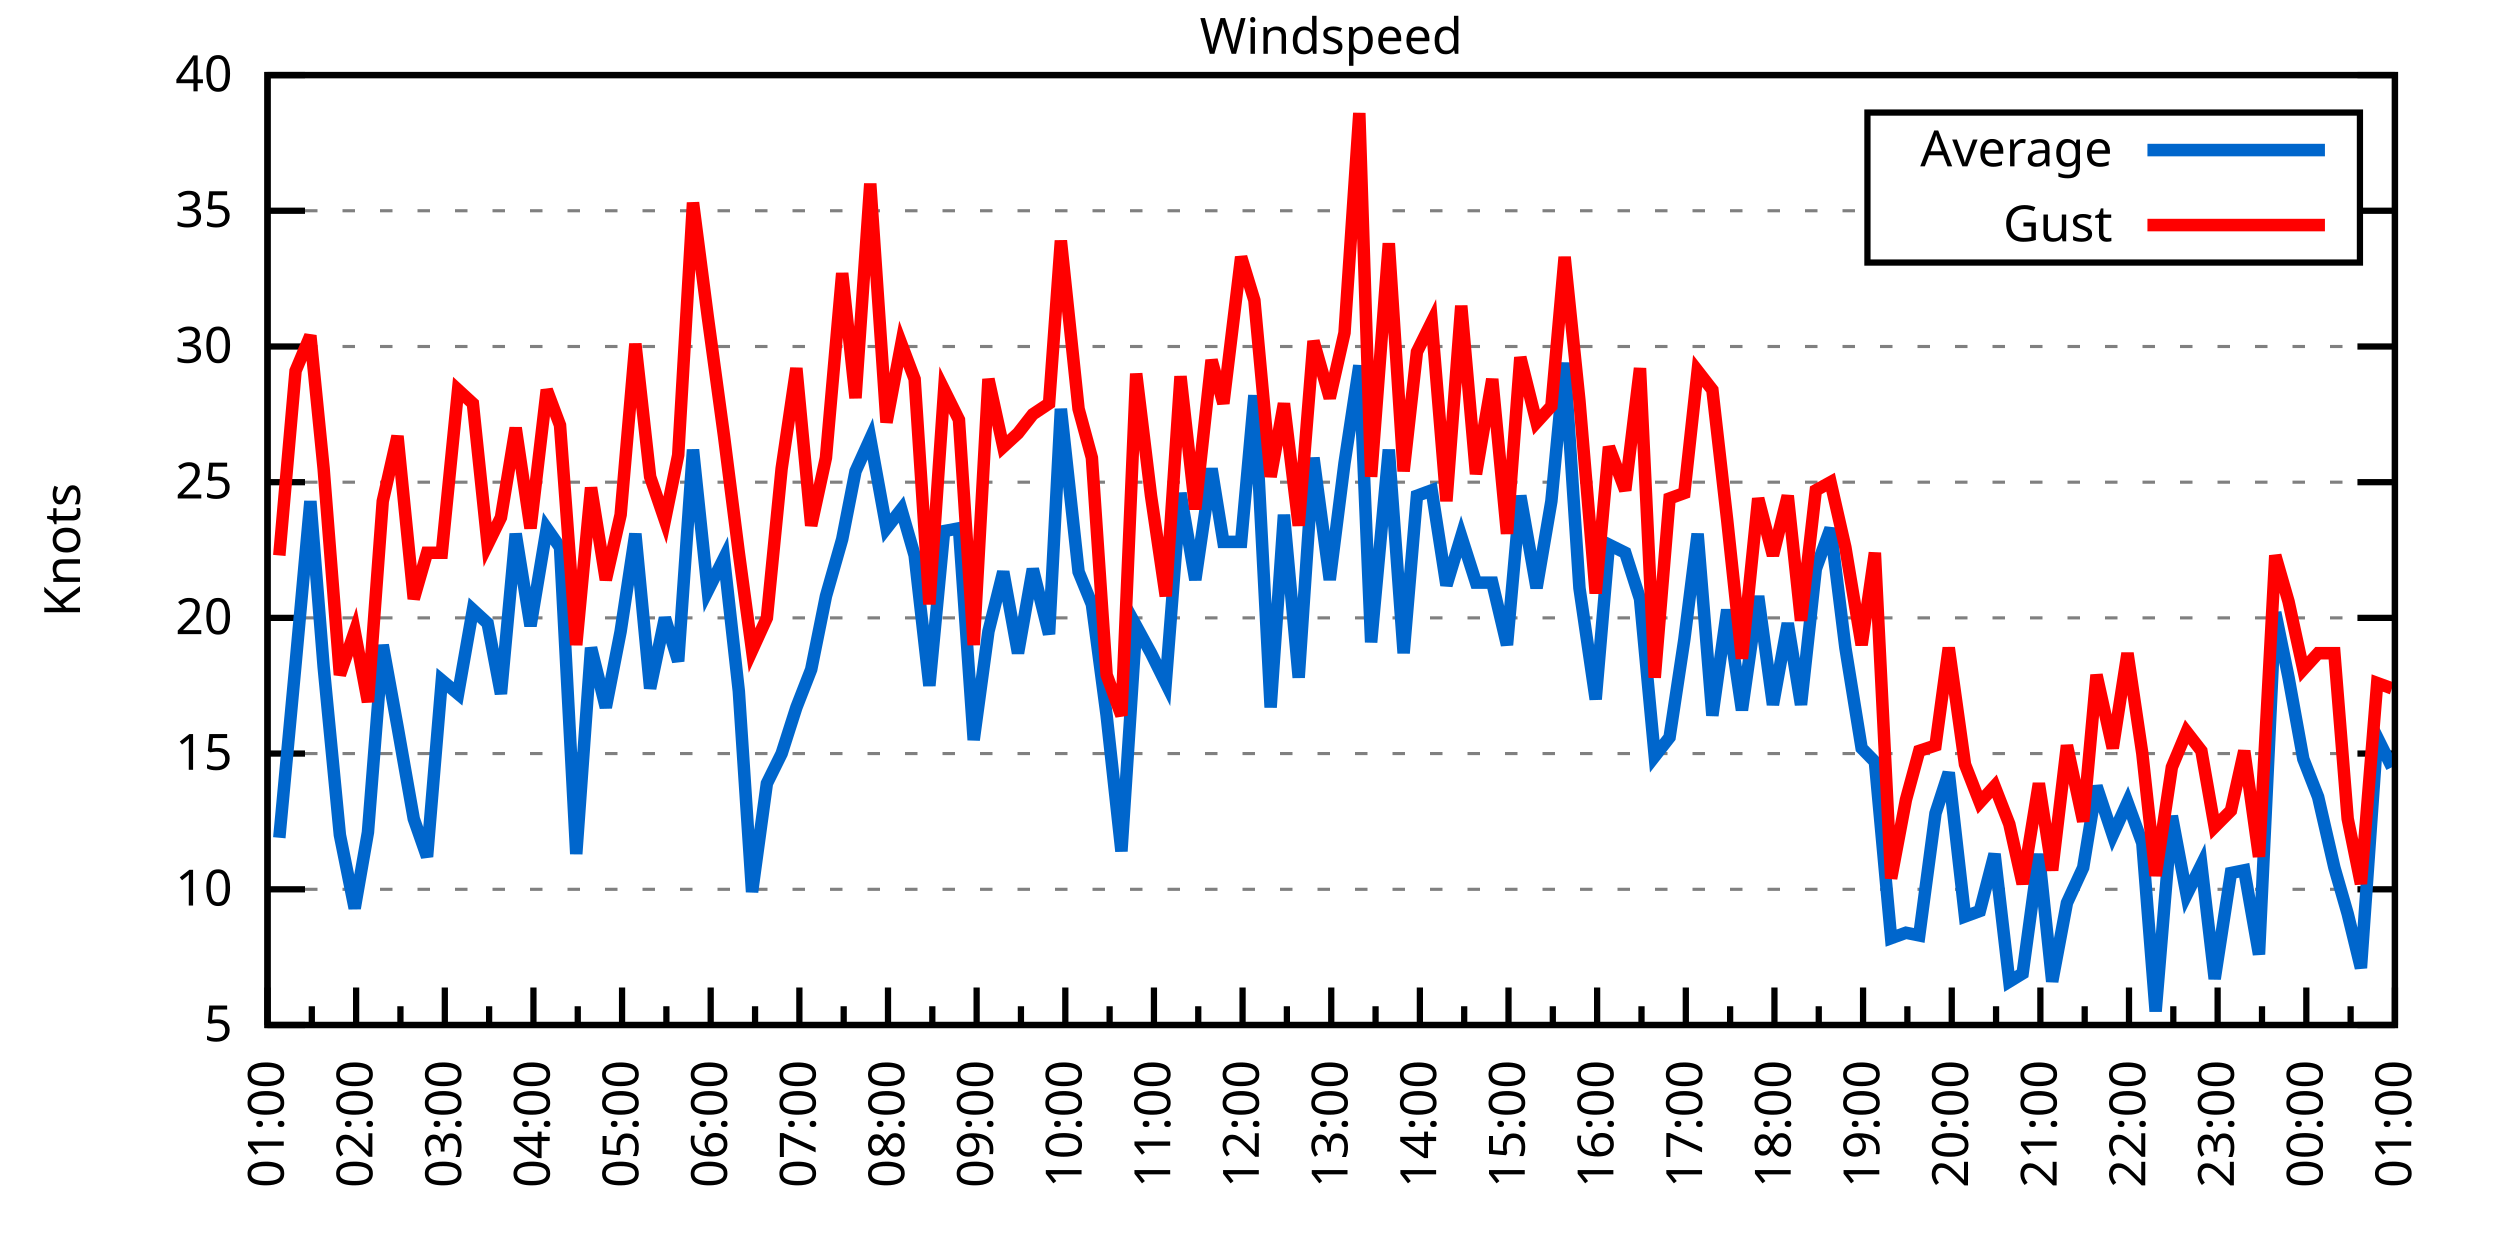
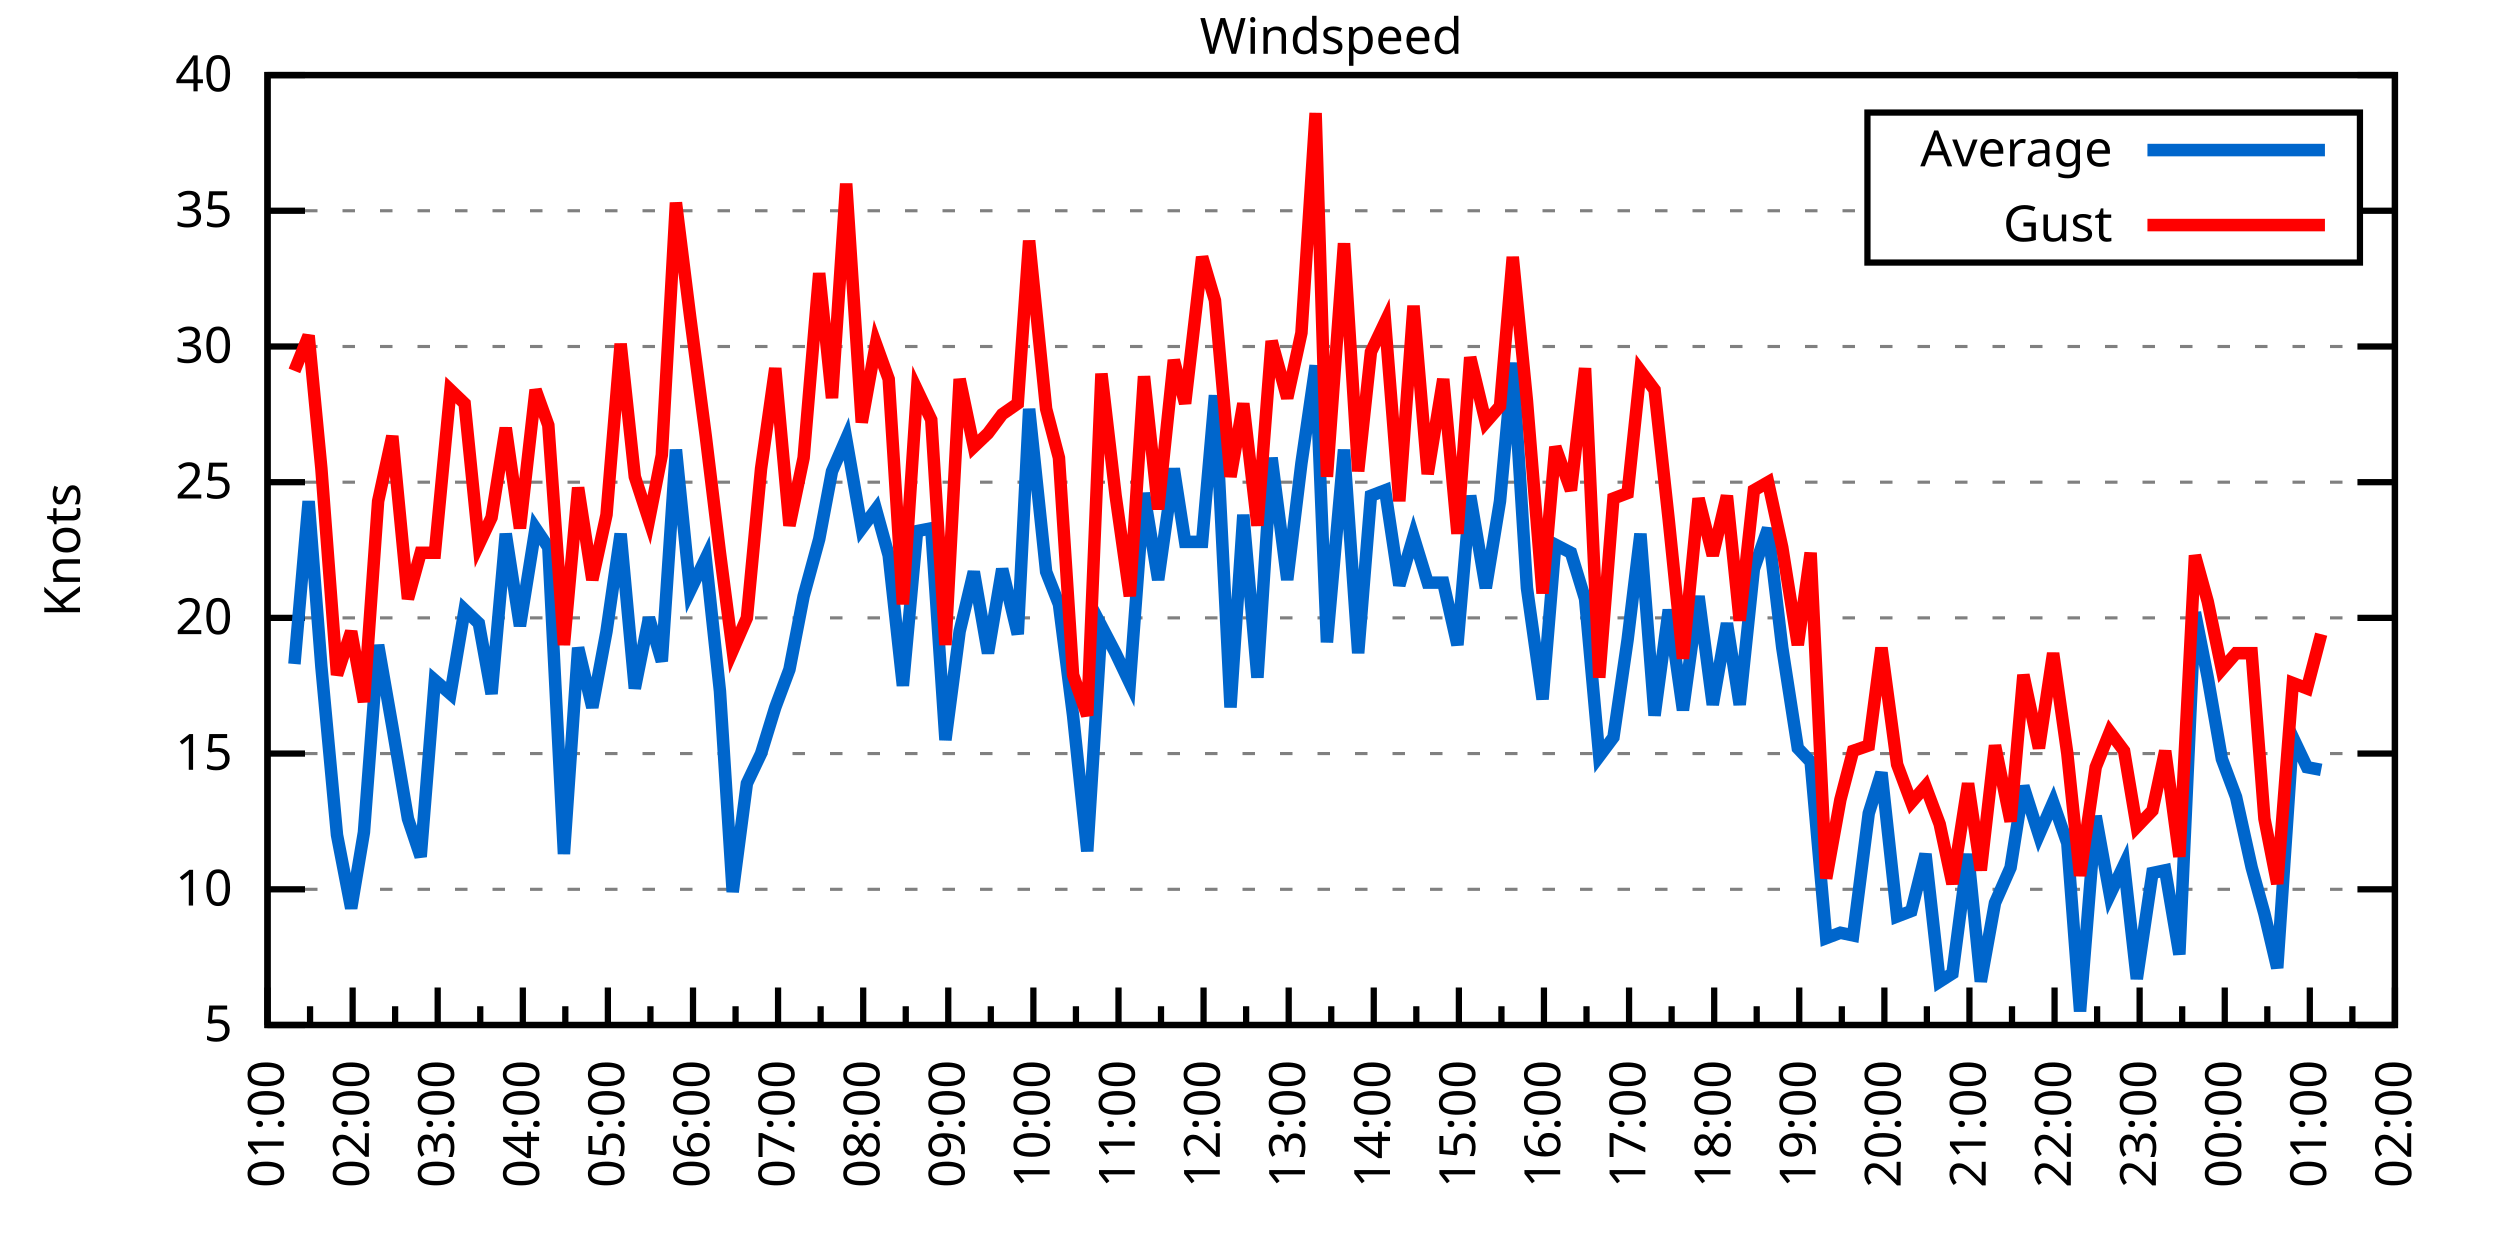
<svg xmlns="http://www.w3.org/2000/svg" xmlns:xlink="http://www.w3.org/1999/xlink" width="400" height="200" viewBox="0 0 400 200">
  <g id="gnuplot_canvas">
    <rect x="0" y="0" width="400" height="200" fill="none" />
    <defs>
      <circle id="gpDot" r="0.5" stroke-width="0.5" stroke="currentColor" />
      <path id="gpPt0" stroke-width="0.333" stroke="currentColor" d="M-1,0 h2 M0,-1 v2" />
      <path id="gpPt1" stroke-width="0.333" stroke="currentColor" d="M-1,-1 L1,1 M1,-1 L-1,1" />
      <path id="gpPt2" stroke-width="0.333" stroke="currentColor" d="M-1,0 L1,0 M0,-1 L0,1 M-1,-1 L1,1 M-1,1 L1,-1" />
      <rect id="gpPt3" stroke-width="0.333" stroke="currentColor" x="-1" y="-1" width="2" height="2" />
      <rect id="gpPt4" stroke-width="0.333" stroke="currentColor" fill="currentColor" x="-1" y="-1" width="2" height="2" />
      <circle id="gpPt5" stroke-width="0.333" stroke="currentColor" cx="0" cy="0" r="1" />
      <use xlink:href="#gpPt5" id="gpPt6" fill="currentColor" stroke="none" />
      <path id="gpPt7" stroke-width="0.333" stroke="currentColor" d="M0,-1.33 L-1.33,0.67 L1.33,0.67 z" />
      <use xlink:href="#gpPt7" id="gpPt8" fill="currentColor" stroke="none" />
      <use xlink:href="#gpPt7" id="gpPt9" stroke="currentColor" transform="rotate(180)" />
      <use xlink:href="#gpPt9" id="gpPt10" fill="currentColor" stroke="none" />
      <use xlink:href="#gpPt3" id="gpPt11" stroke="currentColor" transform="rotate(45)" />
      <use xlink:href="#gpPt11" id="gpPt12" fill="currentColor" stroke="none" />
      <path id="gpPt13" stroke-width="0.333" stroke="currentColor" d="M0,1.330 L1.265,0.411 L0.782,-1.067 L-0.782,-1.076 L-1.265,0.411 z" />
      <use xlink:href="#gpPt13" id="gpPt14" fill="currentColor" stroke="none" />
      <filter id="textbox" filterUnits="objectBoundingBox" x="0" y="0" height="1" width="1">
        <feFlood flood-color="white" flood-opacity="1" result="bgnd" />
        <feComposite in="SourceGraphic" in2="bgnd" operator="atop" />
      </filter>
      <filter id="greybox" filterUnits="objectBoundingBox" x="0" y="0" height="1" width="1">
        <feFlood flood-color="lightgrey" flood-opacity="1" result="grey" />
        <feComposite in="SourceGraphic" in2="grey" operator="atop" />
      </filter>
    </defs>
    <g fill="none" color="white" stroke="currentColor" stroke-width="1.00" stroke-linecap="butt" stroke-linejoin="miter">
</g>
    <g fill="none" color="black" stroke="currentColor" stroke-width="1.00" stroke-linecap="butt" stroke-linejoin="miter">
      <g stroke="none" shape-rendering="crispEdges">
        <polygon fill="rgb(255, 255, 255)" points="42.80,164.00 383.18,164.00 383.18,12.02 42.80,12.02 " />
      </g>
    </g>
    <g fill="none" color="black" stroke="currentColor" stroke-width="1.00" stroke-linecap="butt" stroke-linejoin="miter">
</g>
    <g fill="none" color="black" stroke="black" stroke-width="0.50" stroke-linecap="butt" stroke-linejoin="miter">
</g>
    <g fill="none" color="gray" stroke="currentColor" stroke-width="0.50" stroke-linecap="butt" stroke-linejoin="miter">
      <path stroke="gray" stroke-dasharray="2,4" class="gridline" d="M42.80,164.00 L383.19,164.00  " />
    </g>
    <g fill="none" color="gray" stroke="gray" stroke-width="1.00" stroke-linecap="butt" stroke-linejoin="miter">
</g>
    <g fill="none" color="black" stroke="currentColor" stroke-width="1.00" stroke-linecap="butt" stroke-linejoin="miter">
      <path stroke="black" d="M42.80,164.00 L48.80,164.00 M383.19,164.00 L377.19,164.00  " />
      <g transform="translate(37.20,166.60)" stroke="none" fill="black" font-family="Sans" font-size="8.00" text-anchor="end">
        <text>
          <tspan font-family="Sans"> 5</tspan>
        </text>
      </g>
    </g>
    <g fill="none" color="black" stroke="currentColor" stroke-width="1.00" stroke-linecap="butt" stroke-linejoin="miter">
</g>
    <g fill="none" color="black" stroke="black" stroke-width="0.50" stroke-linecap="butt" stroke-linejoin="miter">
</g>
    <g fill="none" color="gray" stroke="currentColor" stroke-width="0.50" stroke-linecap="butt" stroke-linejoin="miter">
      <path stroke="gray" stroke-dasharray="2,4" class="gridline" d="M42.80,142.29 L383.19,142.29  " />
    </g>
    <g fill="none" color="gray" stroke="gray" stroke-width="1.00" stroke-linecap="butt" stroke-linejoin="miter">
</g>
    <g fill="none" color="black" stroke="currentColor" stroke-width="1.00" stroke-linecap="butt" stroke-linejoin="miter">
      <path stroke="black" d="M42.80,142.29 L48.80,142.29 M383.19,142.29 L377.19,142.29  " />
      <g transform="translate(37.20,144.89)" stroke="none" fill="black" font-family="Sans" font-size="8.00" text-anchor="end">
        <text>
          <tspan font-family="Sans"> 10</tspan>
        </text>
      </g>
    </g>
    <g fill="none" color="black" stroke="currentColor" stroke-width="1.00" stroke-linecap="butt" stroke-linejoin="miter">
</g>
    <g fill="none" color="black" stroke="black" stroke-width="0.50" stroke-linecap="butt" stroke-linejoin="miter">
</g>
    <g fill="none" color="gray" stroke="currentColor" stroke-width="0.50" stroke-linecap="butt" stroke-linejoin="miter">
      <path stroke="gray" stroke-dasharray="2,4" class="gridline" d="M42.80,120.57 L383.19,120.57  " />
    </g>
    <g fill="none" color="gray" stroke="gray" stroke-width="1.00" stroke-linecap="butt" stroke-linejoin="miter">
</g>
    <g fill="none" color="black" stroke="currentColor" stroke-width="1.00" stroke-linecap="butt" stroke-linejoin="miter">
      <path stroke="black" d="M42.80,120.57 L48.80,120.57 M383.19,120.57 L377.19,120.57  " />
      <g transform="translate(37.20,123.17)" stroke="none" fill="black" font-family="Sans" font-size="8.00" text-anchor="end">
        <text>
          <tspan font-family="Sans"> 15</tspan>
        </text>
      </g>
    </g>
    <g fill="none" color="black" stroke="currentColor" stroke-width="1.00" stroke-linecap="butt" stroke-linejoin="miter">
</g>
    <g fill="none" color="black" stroke="black" stroke-width="0.50" stroke-linecap="butt" stroke-linejoin="miter">
</g>
    <g fill="none" color="gray" stroke="currentColor" stroke-width="0.50" stroke-linecap="butt" stroke-linejoin="miter">
      <path stroke="gray" stroke-dasharray="2,4" class="gridline" d="M42.80,98.86 L383.19,98.86  " />
    </g>
    <g fill="none" color="gray" stroke="gray" stroke-width="1.00" stroke-linecap="butt" stroke-linejoin="miter">
</g>
    <g fill="none" color="black" stroke="currentColor" stroke-width="1.00" stroke-linecap="butt" stroke-linejoin="miter">
      <path stroke="black" d="M42.80,98.86 L48.80,98.86 M383.19,98.86 L377.19,98.86  " />
      <g transform="translate(37.20,101.46)" stroke="none" fill="black" font-family="Sans" font-size="8.00" text-anchor="end">
        <text>
          <tspan font-family="Sans"> 20</tspan>
        </text>
      </g>
    </g>
    <g fill="none" color="black" stroke="currentColor" stroke-width="1.00" stroke-linecap="butt" stroke-linejoin="miter">
</g>
    <g fill="none" color="black" stroke="black" stroke-width="0.50" stroke-linecap="butt" stroke-linejoin="miter">
</g>
    <g fill="none" color="gray" stroke="currentColor" stroke-width="0.50" stroke-linecap="butt" stroke-linejoin="miter">
      <path stroke="gray" stroke-dasharray="2,4" class="gridline" d="M42.80,77.15 L383.19,77.15  " />
    </g>
    <g fill="none" color="gray" stroke="gray" stroke-width="1.00" stroke-linecap="butt" stroke-linejoin="miter">
</g>
    <g fill="none" color="black" stroke="currentColor" stroke-width="1.00" stroke-linecap="butt" stroke-linejoin="miter">
      <path stroke="black" d="M42.80,77.15 L48.80,77.15 M383.19,77.15 L377.19,77.15  " />
      <g transform="translate(37.20,79.75)" stroke="none" fill="black" font-family="Sans" font-size="8.00" text-anchor="end">
        <text>
          <tspan font-family="Sans"> 25</tspan>
        </text>
      </g>
    </g>
    <g fill="none" color="black" stroke="currentColor" stroke-width="1.00" stroke-linecap="butt" stroke-linejoin="miter">
</g>
    <g fill="none" color="black" stroke="black" stroke-width="0.50" stroke-linecap="butt" stroke-linejoin="miter">
</g>
    <g fill="none" color="gray" stroke="currentColor" stroke-width="0.50" stroke-linecap="butt" stroke-linejoin="miter">
      <path stroke="gray" stroke-dasharray="2,4" class="gridline" d="M42.80,55.44 L383.19,55.44  " />
    </g>
    <g fill="none" color="gray" stroke="gray" stroke-width="1.00" stroke-linecap="butt" stroke-linejoin="miter">
</g>
    <g fill="none" color="black" stroke="currentColor" stroke-width="1.00" stroke-linecap="butt" stroke-linejoin="miter">
      <path stroke="black" d="M42.80,55.44 L48.80,55.44 M383.19,55.44 L377.19,55.44  " />
      <g transform="translate(37.20,58.04)" stroke="none" fill="black" font-family="Sans" font-size="8.00" text-anchor="end">
        <text>
          <tspan font-family="Sans"> 30</tspan>
        </text>
      </g>
    </g>
    <g fill="none" color="black" stroke="currentColor" stroke-width="1.00" stroke-linecap="butt" stroke-linejoin="miter">
</g>
    <g fill="none" color="black" stroke="black" stroke-width="0.50" stroke-linecap="butt" stroke-linejoin="miter">
</g>
    <g fill="none" color="gray" stroke="currentColor" stroke-width="0.50" stroke-linecap="butt" stroke-linejoin="miter">
      <path stroke="gray" stroke-dasharray="2,4" class="gridline" d="M42.80,33.72 L298.79,33.72 M377.59,33.72 L383.19,33.72  " />
    </g>
    <g fill="none" color="gray" stroke="gray" stroke-width="1.00" stroke-linecap="butt" stroke-linejoin="miter">
</g>
    <g fill="none" color="black" stroke="currentColor" stroke-width="1.00" stroke-linecap="butt" stroke-linejoin="miter">
      <path stroke="black" d="M42.80,33.72 L48.80,33.72 M383.19,33.72 L377.19,33.72  " />
      <g transform="translate(37.20,36.32)" stroke="none" fill="black" font-family="Sans" font-size="8.00" text-anchor="end">
        <text>
          <tspan font-family="Sans"> 35</tspan>
        </text>
      </g>
    </g>
    <g fill="none" color="black" stroke="currentColor" stroke-width="1.00" stroke-linecap="butt" stroke-linejoin="miter">
</g>
    <g fill="none" color="black" stroke="black" stroke-width="0.50" stroke-linecap="butt" stroke-linejoin="miter">
</g>
    <g fill="none" color="gray" stroke="currentColor" stroke-width="0.50" stroke-linecap="butt" stroke-linejoin="miter">
      <path stroke="gray" stroke-dasharray="2,4" class="gridline" d="M42.80,12.01 L383.19,12.01  " />
    </g>
    <g fill="none" color="gray" stroke="gray" stroke-width="1.00" stroke-linecap="butt" stroke-linejoin="miter">
</g>
    <g fill="none" color="black" stroke="currentColor" stroke-width="1.00" stroke-linecap="butt" stroke-linejoin="miter">
      <path stroke="black" d="M42.80,12.01 L48.80,12.01 M383.19,12.01 L377.19,12.01  " />
      <g transform="translate(37.20,14.61)" stroke="none" fill="black" font-family="Sans" font-size="8.00" text-anchor="end">
        <text>
          <tspan font-family="Sans"> 40</tspan>
        </text>
      </g>
    </g>
    <g fill="none" color="black" stroke="currentColor" stroke-width="1.00" stroke-linecap="butt" stroke-linejoin="miter">
      <path stroke="black" d="M42.80,164.00 L42.80,158.00  " />
      <g transform="translate(45.40,169.60) rotate(270)" stroke="none" fill="black" font-family="Sans" font-size="8.00" text-anchor="end">
        <text>
          <tspan font-family="Sans">01:00</tspan>
        </text>
      </g>
    </g>
    <g fill="none" color="black" stroke="currentColor" stroke-width="1.00" stroke-linecap="butt" stroke-linejoin="miter">
-       <path stroke="black" d="M49.89,164.00 L49.89,161.00 M56.98,164.00 L56.98,158.00  " />
-       <g transform="translate(59.58,169.60) rotate(270)" stroke="none" fill="black" font-family="Sans" font-size="8.00" text-anchor="end">
+       <path stroke="black" d="M49.61,164.00 L49.61,161.00 M56.42,164.00 L56.42,158.00  " />
+       <g transform="translate(59.02,169.60) rotate(270)" stroke="none" fill="black" font-family="Sans" font-size="8.00" text-anchor="end">
        <text>
          <tspan font-family="Sans">02:00</tspan>
        </text>
      </g>
    </g>
    <g fill="none" color="black" stroke="currentColor" stroke-width="1.00" stroke-linecap="butt" stroke-linejoin="miter">
-       <path stroke="black" d="M64.07,164.00 L64.07,161.00 M71.17,164.00 L71.17,158.00  " />
-       <g transform="translate(73.77,169.60) rotate(270)" stroke="none" fill="black" font-family="Sans" font-size="8.00" text-anchor="end">
+       <path stroke="black" d="M63.22,164.00 L63.22,161.00 M70.03,164.00 L70.03,158.00  " />
+       <g transform="translate(72.63,169.60) rotate(270)" stroke="none" fill="black" font-family="Sans" font-size="8.00" text-anchor="end">
        <text>
          <tspan font-family="Sans">03:00</tspan>
        </text>
      </g>
    </g>
    <g fill="none" color="black" stroke="currentColor" stroke-width="1.00" stroke-linecap="butt" stroke-linejoin="miter">
-       <path stroke="black" d="M78.26,164.00 L78.26,161.00 M85.35,164.00 L85.35,158.00  " />
-       <g transform="translate(87.95,169.60) rotate(270)" stroke="none" fill="black" font-family="Sans" font-size="8.00" text-anchor="end">
+       <path stroke="black" d="M76.84,164.00 L76.84,161.00 M83.65,164.00 L83.65,158.00  " />
+       <g transform="translate(86.25,169.60) rotate(270)" stroke="none" fill="black" font-family="Sans" font-size="8.00" text-anchor="end">
        <text>
          <tspan font-family="Sans">04:00</tspan>
        </text>
      </g>
    </g>
    <g fill="none" color="black" stroke="currentColor" stroke-width="1.00" stroke-linecap="butt" stroke-linejoin="miter">
-       <path stroke="black" d="M92.44,164.00 L92.44,161.00 M99.53,164.00 L99.53,158.00  " />
-       <g transform="translate(102.13,169.60) rotate(270)" stroke="none" fill="black" font-family="Sans" font-size="8.00" text-anchor="end">
+       <path stroke="black" d="M90.45,164.00 L90.45,161.00 M97.26,164.00 L97.26,158.00  " />
+       <g transform="translate(99.86,169.60) rotate(270)" stroke="none" fill="black" font-family="Sans" font-size="8.00" text-anchor="end">
        <text>
          <tspan font-family="Sans">05:00</tspan>
        </text>
      </g>
    </g>
    <g fill="none" color="black" stroke="currentColor" stroke-width="1.00" stroke-linecap="butt" stroke-linejoin="miter">
-       <path stroke="black" d="M106.62,164.00 L106.62,161.00 M113.71,164.00 L113.71,158.00  " />
-       <g transform="translate(116.31,169.60) rotate(270)" stroke="none" fill="black" font-family="Sans" font-size="8.00" text-anchor="end">
+       <path stroke="black" d="M104.07,164.00 L104.07,161.00 M110.88,164.00 L110.88,158.00  " />
+       <g transform="translate(113.48,169.60) rotate(270)" stroke="none" fill="black" font-family="Sans" font-size="8.00" text-anchor="end">
        <text>
          <tspan font-family="Sans">06:00</tspan>
        </text>
      </g>
    </g>
    <g fill="none" color="black" stroke="currentColor" stroke-width="1.00" stroke-linecap="butt" stroke-linejoin="miter">
-       <path stroke="black" d="M120.81,164.00 L120.81,161.00 M127.90,164.00 L127.90,158.00  " />
-       <g transform="translate(130.50,169.60) rotate(270)" stroke="none" fill="black" font-family="Sans" font-size="8.00" text-anchor="end">
+       <path stroke="black" d="M117.69,164.00 L117.69,161.00 M124.49,164.00 L124.49,158.00  " />
+       <g transform="translate(127.09,169.60) rotate(270)" stroke="none" fill="black" font-family="Sans" font-size="8.00" text-anchor="end">
        <text>
          <tspan font-family="Sans">07:00</tspan>
        </text>
      </g>
    </g>
    <g fill="none" color="black" stroke="currentColor" stroke-width="1.00" stroke-linecap="butt" stroke-linejoin="miter">
-       <path stroke="black" d="M134.99,164.00 L134.99,161.00 M142.08,164.00 L142.08,158.00  " />
-       <g transform="translate(144.68,169.60) rotate(270)" stroke="none" fill="black" font-family="Sans" font-size="8.00" text-anchor="end">
+       <path stroke="black" d="M131.30,164.00 L131.30,161.00 M138.11,164.00 L138.11,158.00  " />
+       <g transform="translate(140.71,169.60) rotate(270)" stroke="none" fill="black" font-family="Sans" font-size="8.00" text-anchor="end">
        <text>
          <tspan font-family="Sans">08:00</tspan>
        </text>
      </g>
    </g>
    <g fill="none" color="black" stroke="currentColor" stroke-width="1.00" stroke-linecap="butt" stroke-linejoin="miter">
-       <path stroke="black" d="M149.17,164.00 L149.17,161.00 M156.26,164.00 L156.26,158.00  " />
-       <g transform="translate(158.86,169.60) rotate(270)" stroke="none" fill="black" font-family="Sans" font-size="8.00" text-anchor="end">
+       <path stroke="black" d="M144.92,164.00 L144.92,161.00 M151.72,164.00 L151.72,158.00  " />
+       <g transform="translate(154.32,169.60) rotate(270)" stroke="none" fill="black" font-family="Sans" font-size="8.00" text-anchor="end">
        <text>
          <tspan font-family="Sans">09:00</tspan>
        </text>
      </g>
    </g>
    <g fill="none" color="black" stroke="currentColor" stroke-width="1.00" stroke-linecap="butt" stroke-linejoin="miter">
-       <path stroke="black" d="M163.35,164.00 L163.35,161.00 M170.45,164.00 L170.45,158.00  " />
-       <g transform="translate(173.05,169.60) rotate(270)" stroke="none" fill="black" font-family="Sans" font-size="8.00" text-anchor="end">
+       <path stroke="black" d="M158.53,164.00 L158.53,161.00 M165.34,164.00 L165.34,158.00  " />
+       <g transform="translate(167.94,169.60) rotate(270)" stroke="none" fill="black" font-family="Sans" font-size="8.00" text-anchor="end">
        <text>
          <tspan font-family="Sans">10:00</tspan>
        </text>
      </g>
    </g>
    <g fill="none" color="black" stroke="currentColor" stroke-width="1.00" stroke-linecap="butt" stroke-linejoin="miter">
-       <path stroke="black" d="M177.54,164.00 L177.54,161.00 M184.63,164.00 L184.63,158.00  " />
-       <g transform="translate(187.23,169.60) rotate(270)" stroke="none" fill="black" font-family="Sans" font-size="8.00" text-anchor="end">
+       <path stroke="black" d="M172.15,164.00 L172.15,161.00 M178.96,164.00 L178.96,158.00  " />
+       <g transform="translate(181.56,169.60) rotate(270)" stroke="none" fill="black" font-family="Sans" font-size="8.00" text-anchor="end">
        <text>
          <tspan font-family="Sans">11:00</tspan>
        </text>
      </g>
    </g>
    <g fill="none" color="black" stroke="currentColor" stroke-width="1.00" stroke-linecap="butt" stroke-linejoin="miter">
-       <path stroke="black" d="M191.72,164.00 L191.72,161.00 M198.81,164.00 L198.81,158.00  " />
-       <g transform="translate(201.41,169.60) rotate(270)" stroke="none" fill="black" font-family="Sans" font-size="8.00" text-anchor="end">
+       <path stroke="black" d="M185.76,164.00 L185.76,161.00 M192.57,164.00 L192.57,158.00  " />
+       <g transform="translate(195.17,169.60) rotate(270)" stroke="none" fill="black" font-family="Sans" font-size="8.00" text-anchor="end">
        <text>
          <tspan font-family="Sans">12:00</tspan>
        </text>
      </g>
    </g>
    <g fill="none" color="black" stroke="currentColor" stroke-width="1.00" stroke-linecap="butt" stroke-linejoin="miter">
-       <path stroke="black" d="M205.90,164.00 L205.90,161.00 M213.00,164.00 L213.00,158.00  " />
-       <g transform="translate(215.60,169.60) rotate(270)" stroke="none" fill="black" font-family="Sans" font-size="8.00" text-anchor="end">
+       <path stroke="black" d="M199.38,164.00 L199.38,161.00 M206.19,164.00 L206.19,158.00  " />
+       <g transform="translate(208.79,169.60) rotate(270)" stroke="none" fill="black" font-family="Sans" font-size="8.00" text-anchor="end">
        <text>
          <tspan font-family="Sans">13:00</tspan>
        </text>
      </g>
    </g>
    <g fill="none" color="black" stroke="currentColor" stroke-width="1.00" stroke-linecap="butt" stroke-linejoin="miter">
-       <path stroke="black" d="M220.09,164.00 L220.09,161.00 M227.18,164.00 L227.18,158.00  " />
-       <g transform="translate(229.78,169.60) rotate(270)" stroke="none" fill="black" font-family="Sans" font-size="8.00" text-anchor="end">
+       <path stroke="black" d="M213.00,164.00 L213.00,161.00 M219.80,164.00 L219.80,158.00  " />
+       <g transform="translate(222.40,169.60) rotate(270)" stroke="none" fill="black" font-family="Sans" font-size="8.00" text-anchor="end">
        <text>
          <tspan font-family="Sans">14:00</tspan>
        </text>
      </g>
    </g>
    <g fill="none" color="black" stroke="currentColor" stroke-width="1.00" stroke-linecap="butt" stroke-linejoin="miter">
-       <path stroke="black" d="M234.27,164.00 L234.27,161.00 M241.36,164.00 L241.36,158.00  " />
-       <g transform="translate(243.96,169.60) rotate(270)" stroke="none" fill="black" font-family="Sans" font-size="8.00" text-anchor="end">
+       <path stroke="black" d="M226.61,164.00 L226.61,161.00 M233.42,164.00 L233.42,158.00  " />
+       <g transform="translate(236.02,169.60) rotate(270)" stroke="none" fill="black" font-family="Sans" font-size="8.00" text-anchor="end">
        <text>
          <tspan font-family="Sans">15:00</tspan>
        </text>
      </g>
    </g>
    <g fill="none" color="black" stroke="currentColor" stroke-width="1.00" stroke-linecap="butt" stroke-linejoin="miter">
-       <path stroke="black" d="M248.45,164.00 L248.45,161.00 M255.54,164.00 L255.54,158.00  " />
-       <g transform="translate(258.14,169.60) rotate(270)" stroke="none" fill="black" font-family="Sans" font-size="8.00" text-anchor="end">
+       <path stroke="black" d="M240.23,164.00 L240.23,161.00 M247.03,164.00 L247.03,158.00  " />
+       <g transform="translate(249.63,169.60) rotate(270)" stroke="none" fill="black" font-family="Sans" font-size="8.00" text-anchor="end">
        <text>
          <tspan font-family="Sans">16:00</tspan>
        </text>
      </g>
    </g>
    <g fill="none" color="black" stroke="currentColor" stroke-width="1.00" stroke-linecap="butt" stroke-linejoin="miter">
-       <path stroke="black" d="M262.64,164.00 L262.64,161.00 M269.73,164.00 L269.73,158.00  " />
-       <g transform="translate(272.33,169.60) rotate(270)" stroke="none" fill="black" font-family="Sans" font-size="8.00" text-anchor="end">
+       <path stroke="black" d="M253.84,164.00 L253.84,161.00 M260.65,164.00 L260.65,158.00  " />
+       <g transform="translate(263.25,169.60) rotate(270)" stroke="none" fill="black" font-family="Sans" font-size="8.00" text-anchor="end">
        <text>
          <tspan font-family="Sans">17:00</tspan>
        </text>
      </g>
    </g>
    <g fill="none" color="black" stroke="currentColor" stroke-width="1.00" stroke-linecap="butt" stroke-linejoin="miter">
-       <path stroke="black" d="M276.82,164.00 L276.82,161.00 M283.91,164.00 L283.91,158.00  " />
-       <g transform="translate(286.51,169.60) rotate(270)" stroke="none" fill="black" font-family="Sans" font-size="8.00" text-anchor="end">
+       <path stroke="black" d="M267.46,164.00 L267.46,161.00 M274.27,164.00 L274.27,158.00  " />
+       <g transform="translate(276.87,169.60) rotate(270)" stroke="none" fill="black" font-family="Sans" font-size="8.00" text-anchor="end">
        <text>
          <tspan font-family="Sans">18:00</tspan>
        </text>
      </g>
    </g>
    <g fill="none" color="black" stroke="currentColor" stroke-width="1.00" stroke-linecap="butt" stroke-linejoin="miter">
-       <path stroke="black" d="M291.00,164.00 L291.00,161.00 M298.09,164.00 L298.09,158.00  " />
-       <g transform="translate(300.69,169.60) rotate(270)" stroke="none" fill="black" font-family="Sans" font-size="8.00" text-anchor="end">
+       <path stroke="black" d="M281.07,164.00 L281.07,161.00 M287.88,164.00 L287.88,158.00  " />
+       <g transform="translate(290.48,169.60) rotate(270)" stroke="none" fill="black" font-family="Sans" font-size="8.00" text-anchor="end">
        <text>
          <tspan font-family="Sans">19:00</tspan>
        </text>
      </g>
    </g>
    <g fill="none" color="black" stroke="currentColor" stroke-width="1.00" stroke-linecap="butt" stroke-linejoin="miter">
-       <path stroke="black" d="M305.18,164.00 L305.18,161.00 M312.28,164.00 L312.28,158.00  " />
-       <g transform="translate(314.88,169.60) rotate(270)" stroke="none" fill="black" font-family="Sans" font-size="8.00" text-anchor="end">
+       <path stroke="black" d="M294.69,164.00 L294.69,161.00 M301.50,164.00 L301.50,158.00  " />
+       <g transform="translate(304.10,169.60) rotate(270)" stroke="none" fill="black" font-family="Sans" font-size="8.00" text-anchor="end">
        <text>
          <tspan font-family="Sans">20:00</tspan>
        </text>
      </g>
    </g>
    <g fill="none" color="black" stroke="currentColor" stroke-width="1.00" stroke-linecap="butt" stroke-linejoin="miter">
-       <path stroke="black" d="M319.37,164.00 L319.37,161.00 M326.46,164.00 L326.46,158.00  " />
-       <g transform="translate(329.06,169.60) rotate(270)" stroke="none" fill="black" font-family="Sans" font-size="8.00" text-anchor="end">
+       <path stroke="black" d="M308.30,164.00 L308.30,161.00 M315.11,164.00 L315.11,158.00  " />
+       <g transform="translate(317.71,169.60) rotate(270)" stroke="none" fill="black" font-family="Sans" font-size="8.00" text-anchor="end">
        <text>
          <tspan font-family="Sans">21:00</tspan>
        </text>
      </g>
    </g>
    <g fill="none" color="black" stroke="currentColor" stroke-width="1.00" stroke-linecap="butt" stroke-linejoin="miter">
-       <path stroke="black" d="M333.55,164.00 L333.55,161.00 M340.64,164.00 L340.64,158.00  " />
-       <g transform="translate(343.24,169.60) rotate(270)" stroke="none" fill="black" font-family="Sans" font-size="8.00" text-anchor="end">
+       <path stroke="black" d="M321.92,164.00 L321.92,161.00 M328.73,164.00 L328.73,158.00  " />
+       <g transform="translate(331.33,169.60) rotate(270)" stroke="none" fill="black" font-family="Sans" font-size="8.00" text-anchor="end">
        <text>
          <tspan font-family="Sans">22:00</tspan>
        </text>
      </g>
    </g>
    <g fill="none" color="black" stroke="currentColor" stroke-width="1.00" stroke-linecap="butt" stroke-linejoin="miter">
-       <path stroke="black" d="M347.73,164.00 L347.73,161.00 M354.82,164.00 L354.82,158.00  " />
-       <g transform="translate(357.42,169.60) rotate(270)" stroke="none" fill="black" font-family="Sans" font-size="8.00" text-anchor="end">
+       <path stroke="black" d="M335.54,164.00 L335.54,161.00 M342.34,164.00 L342.34,158.00  " />
+       <g transform="translate(344.94,169.60) rotate(270)" stroke="none" fill="black" font-family="Sans" font-size="8.00" text-anchor="end">
        <text>
          <tspan font-family="Sans">23:00</tspan>
        </text>
      </g>
    </g>
    <g fill="none" color="black" stroke="currentColor" stroke-width="1.00" stroke-linecap="butt" stroke-linejoin="miter">
-       <path stroke="black" d="M361.92,164.00 L361.92,161.00 M369.01,164.00 L369.01,158.00  " />
-       <g transform="translate(371.61,169.60) rotate(270)" stroke="none" fill="black" font-family="Sans" font-size="8.00" text-anchor="end">
+       <path stroke="black" d="M349.15,164.00 L349.15,161.00 M355.96,164.00 L355.96,158.00  " />
+       <g transform="translate(358.56,169.60) rotate(270)" stroke="none" fill="black" font-family="Sans" font-size="8.00" text-anchor="end">
        <text>
          <tspan font-family="Sans">00:00</tspan>
        </text>
      </g>
    </g>
    <g fill="none" color="black" stroke="currentColor" stroke-width="1.00" stroke-linecap="butt" stroke-linejoin="miter">
-       <path stroke="black" d="M376.10,164.00 L376.10,161.00 M383.19,164.00 L383.19,158.00  " />
+       <path stroke="black" d="M362.77,164.00 L362.77,161.00 M369.57,164.00 L369.57,158.00  " />
+       <g transform="translate(372.17,169.60) rotate(270)" stroke="none" fill="black" font-family="Sans" font-size="8.00" text-anchor="end">
+         <text>
+           <tspan font-family="Sans">01:00</tspan>
+         </text>
+       </g>
+     </g>
+     <g fill="none" color="black" stroke="currentColor" stroke-width="1.00" stroke-linecap="butt" stroke-linejoin="miter">
+       <path stroke="black" d="M376.38,164.00 L376.38,161.00 M383.19,164.00 L383.19,158.00  " />
      <g transform="translate(385.79,169.60) rotate(270)" stroke="none" fill="black" font-family="Sans" font-size="8.00" text-anchor="end">
        <text>
-           <tspan font-family="Sans">01:00</tspan>
+           <tspan font-family="Sans">02:00</tspan>
        </text>
      </g>
    </g>
    <g fill="none" color="black" stroke="currentColor" stroke-width="1.00" stroke-linecap="butt" stroke-linejoin="miter">
</g>
    <g fill="none" color="black" stroke="currentColor" stroke-width="1.00" stroke-linecap="butt" stroke-linejoin="miter">
      <path stroke="black" d="M42.80,12.01 L42.80,164.00 L383.19,164.00 L383.19,12.01 L42.80,12.01 Z  " />
    </g>
    <g fill="none" color="black" stroke="currentColor" stroke-width="1.00" stroke-linecap="butt" stroke-linejoin="miter">
      <g transform="translate(12.80,88.01) rotate(270)" stroke="none" fill="black" font-family="Sans" font-size="8.00" text-anchor="middle">
        <text>
          <tspan font-family="Sans">Knots</tspan>
        </text>
      </g>
    </g>
    <g fill="none" color="black" stroke="currentColor" stroke-width="1.00" stroke-linecap="butt" stroke-linejoin="miter">
</g>
    <g fill="none" color="black" stroke="currentColor" stroke-width="1.00" stroke-linecap="butt" stroke-linejoin="miter">
      <path stroke="black" d="M298.79,42.01 L298.79,18.01 L377.59,18.01 L377.59,42.01 L298.79,42.01 Z  " />
    </g>
    <g id="Windspeed_plot_1">
      <g fill="none" color="white" stroke="black" stroke-width="2.00" stroke-linecap="butt" stroke-linejoin="miter">
</g>
      <g fill="none" color="black" stroke="currentColor" stroke-width="2.00" stroke-linecap="butt" stroke-linejoin="miter">
        <g transform="translate(337.99,26.61)" stroke="none" fill="black" font-family="Sans" font-size="8.00" text-anchor="end">
          <text>
            <tspan font-family="Sans">Average</tspan>
          </text>
        </g>
      </g>
      <g fill="none" color="black" stroke="currentColor" stroke-width="2.00" stroke-linecap="butt" stroke-linejoin="miter">
-         <path stroke="rgb(  0, 102, 204)" d="M343.59,24.01 L371.99,24.01 M44.69,134.04 L47.29,106.24 L49.66,80.19 L51.78,106.68 L54.38,133.60 L56.75,145.33   L58.87,133.17 L61.24,103.20 L63.60,116.23 L66.20,131.00 L68.33,137.08 L70.69,108.85 L73.29,111.02 L75.66,97.56   L78.02,99.73 L80.15,111.02 L82.51,85.40 L84.88,100.16 L87.48,84.53 L89.60,87.57 L92.20,136.64 L94.57,103.64   L96.93,113.19 L99.30,101.03 L101.66,85.40 L104.02,110.15 L106.39,98.86 L108.51,105.81 L110.88,71.94 L113.24,94.52   L115.84,89.31 L118.21,110.59 L120.33,142.72 L122.70,125.35 L125.06,120.57 L127.42,113.19 L129.79,107.11 L132.15,95.39   L134.75,86.27 L136.88,75.41 L139.24,70.20 L141.84,84.53 L144.21,81.49 L146.34,88.87 L148.70,109.72 L151.06,84.97   L153.43,84.53 L155.79,118.40 L158.15,101.03 L160.52,91.48 L162.88,104.51 L165.25,91.04 L167.85,101.47 L169.74,65.42   L172.57,91.48 L174.70,96.69 L177.06,114.49 L179.43,136.21 L181.79,100.16 L184.16,104.51 L186.52,109.28 L188.88,78.89   L191.25,92.78 L193.85,74.98 L195.74,86.70 L198.58,86.70 L200.70,63.25 L203.30,113.19 L205.43,82.36 L207.79,108.42   L210.16,73.24 L212.76,92.78 L215.12,74.11 L217.49,58.48 L219.38,102.77 L222.21,71.94 L224.58,104.51 L226.71,79.32   L229.07,78.45 L231.43,93.65 L233.80,85.83 L236.16,93.22 L238.76,93.22 L241.12,103.20 L243.25,79.32 L245.85,94.08   L248.22,80.19 L250.34,58.04 L252.71,94.08 L255.31,111.89 L257.43,87.14 L260.04,88.44 L262.40,95.82 L264.76,121.01   L267.13,117.97 L269.49,102.34 L271.62,85.40 L273.98,114.49 L276.35,97.56 L278.71,113.63 L281.31,95.39 L283.67,112.76   L286.04,99.73 L288.16,112.76 L290.53,91.04 L292.89,84.53 L295.26,103.64 L297.86,119.71 L299.98,121.88 L302.58,150.10   L304.95,149.24 L307.08,149.67 L309.68,130.13 L311.80,123.61 L314.40,146.63 L316.77,145.76 L319.13,136.64 L321.49,157.05   L323.62,155.75 L326.22,136.64 L328.35,157.05 L330.71,144.46 L333.31,138.81 L335.44,125.79 L338.04,133.60 L340.40,128.39   L342.77,134.90 L344.90,161.83 L347.50,130.56 L349.86,143.16 L352.22,138.38 L354.35,156.62 L356.95,139.68 L359.08,139.25   L361.44,152.71 L364.04,97.99 L366.17,108.42 L368.53,121.44 L370.90,127.52 L373.50,138.81 L375.63,146.20 L377.75,154.88   L380.35,117.97 L382.72,122.75  " />
+         <path stroke="rgb(  0, 102, 204)" d="M343.59,24.01 L371.99,24.01 M47.11,106.24 L49.38,80.19 L51.42,106.68 L53.92,133.60 L56.19,145.33 L58.23,133.17   L60.50,103.20 L62.77,116.23 L65.27,131.00 L67.31,137.08 L69.58,108.85 L72.07,111.02 L74.34,97.56 L76.61,99.73   L78.65,111.02 L80.92,85.40 L83.19,100.16 L85.69,84.53 L87.73,87.57 L90.23,136.64 L92.50,103.64 L94.77,113.19   L97.04,101.03 L99.30,85.40 L101.57,110.15 L103.84,98.86 L105.89,105.81 L108.15,71.94 L110.42,94.52 L112.92,89.31   L115.19,110.59 L117.23,142.72 L119.50,125.35 L121.77,120.57 L124.04,113.19 L126.31,107.11 L128.58,95.39 L131.07,86.27   L133.12,75.41 L135.39,70.20 L137.88,84.53 L140.15,81.49 L142.19,88.87 L144.46,109.72 L146.73,84.97 L149.00,84.53   L151.27,118.40 L153.54,101.03 L155.81,91.48 L158.08,104.51 L160.35,91.04 L162.84,101.47 L164.66,65.42 L167.38,91.48   L169.43,96.69 L171.69,114.49 L173.96,136.21 L176.23,100.16 L178.50,104.51 L180.77,109.28 L183.04,78.89 L185.31,92.78   L187.81,74.98 L189.62,86.70 L192.34,86.70 L194.39,63.25 L196.88,113.19 L198.93,82.36 L201.19,108.42 L203.46,73.24   L205.96,92.78 L208.23,74.11 L210.50,58.48 L212.31,102.77 L215.04,71.94 L217.31,104.51 L219.35,79.32 L221.62,78.45   L223.89,93.65 L226.16,85.83 L228.43,93.22 L230.92,93.22 L233.19,103.20 L235.23,79.32 L237.73,94.08 L240.00,80.19   L242.04,58.04 L244.31,94.08 L246.81,111.89 L248.85,87.14 L251.35,88.44 L253.61,95.82 L255.88,121.01 L258.15,117.97   L260.42,102.34 L262.47,85.40 L264.73,114.49 L267.00,97.56 L269.27,113.63 L271.77,95.39 L274.04,112.76 L276.31,99.73   L278.35,112.76 L280.62,91.04 L282.89,84.53 L285.16,103.64 L287.65,119.71 L289.70,121.88 L292.19,150.10 L294.46,149.24   L296.50,149.67 L299.00,130.13 L301.04,123.61 L303.54,146.63 L305.81,145.76 L308.08,136.64 L310.35,157.05 L312.39,155.75   L314.89,136.64 L316.93,157.05 L319.20,144.46 L321.69,138.81 L323.74,125.79 L326.23,133.60 L328.50,128.39 L330.77,134.90   L332.81,161.83 L335.31,130.56 L337.58,143.16 L339.85,138.38 L341.89,156.62 L344.39,139.68 L346.43,139.25 L348.70,152.71   L351.19,97.99 L353.24,108.42 L355.50,121.44 L357.77,127.52 L360.27,138.81 L362.31,146.20 L364.36,154.88 L366.85,117.97   L369.12,122.75 L371.39,123.18  " />
      </g>
    </g>
    <g id="Windspeed_plot_2">
      <g fill="none" color="black" stroke="currentColor" stroke-width="2.00" stroke-linecap="butt" stroke-linejoin="miter">
        <g transform="translate(337.99,38.61)" stroke="none" fill="black" font-family="Sans" font-size="8.00" text-anchor="end">
          <text>
            <tspan font-family="Sans">Gust</tspan>
          </text>
        </g>
      </g>
      <g fill="none" color="black" stroke="currentColor" stroke-width="2.00" stroke-linecap="butt" stroke-linejoin="miter">
-         <path stroke="rgb(255,   0,   0)" d="M343.59,36.01 L371.99,36.01 M44.69,88.87 L47.29,59.34 L49.66,53.70 L51.78,74.98 L54.38,107.98 L56.75,101.03   L58.87,112.32 L61.24,80.19 L63.60,69.77 L66.20,95.82 L68.33,88.44 L70.69,88.44 L73.29,62.38 L75.66,64.56   L78.02,87.14 L80.15,82.79 L82.51,68.46 L84.88,84.53 L87.48,62.38 L89.60,68.03 L92.20,103.20 L94.57,78.02   L96.93,92.78 L99.30,82.36 L101.66,55.00 L104.02,76.28 L106.39,83.23 L108.51,72.81 L110.88,32.42 L113.24,50.66   L115.84,69.77 L118.21,88.44 L120.33,104.07 L122.70,98.86 L125.06,74.98 L127.42,58.91 L129.79,84.10 L132.15,73.24   L134.75,43.71 L136.88,63.69 L139.24,29.38 L141.84,67.59 L144.21,55.00 L146.34,60.65 L148.70,96.69 L151.06,62.38   L153.43,67.16 L155.79,103.20 L158.15,60.65 L160.52,71.50 L162.88,69.33 L165.25,66.29 L167.85,64.56 L169.74,38.50   L172.57,65.42 L174.70,73.24 L177.06,107.98 L179.43,114.49 L181.79,59.78 L184.16,79.32 L186.52,95.39 L188.88,60.21   L191.25,81.49 L193.85,57.61 L195.74,64.56 L198.58,41.11 L200.70,48.05 L203.30,76.28 L205.43,64.56 L207.79,84.10   L210.16,54.57 L212.76,63.69 L215.12,53.26 L217.49,18.09 L219.38,76.28 L222.21,38.93 L224.58,75.41 L226.71,56.30   L229.07,51.53 L231.43,80.19 L233.80,48.92 L236.16,75.85 L238.76,60.65 L241.12,85.40 L243.25,57.17 L245.85,67.59   L248.22,64.99 L250.34,41.11 L252.71,64.12 L255.31,94.95 L257.43,71.50 L260.04,78.45 L262.40,58.91 L264.76,108.42   L267.13,79.75 L269.49,78.89 L271.62,59.34 L273.98,62.38 L276.35,83.23 L278.71,105.38 L281.31,79.75 L283.67,88.87   L286.04,79.32 L288.16,99.30 L290.53,78.45 L292.89,77.15 L295.26,87.57 L297.86,103.20 L299.98,88.44 L302.58,140.55   L304.95,127.96 L307.08,120.14 L309.68,119.27 L311.80,103.64 L314.40,122.31 L316.77,128.39 L319.13,125.79 L321.49,131.86   L323.62,141.42 L326.22,125.35 L328.35,139.25 L330.71,119.27 L333.31,131.43 L335.44,107.98 L338.04,119.71 L340.40,104.51   L342.77,120.57 L344.90,140.12 L347.50,122.75 L349.86,117.10 L352.22,120.14 L354.35,132.30 L356.95,129.69 L359.08,120.14   L361.44,137.08 L364.04,88.87 L366.17,96.26 L368.53,107.11 L370.90,104.51 L373.50,104.51 L375.63,131.00 L377.75,141.42   L380.35,109.28 L382.72,110.15  " />
+         <path stroke="rgb(255,   0,   0)" d="M343.59,36.01 L371.99,36.01 M47.11,59.34 L49.38,53.70 L51.42,74.98 L53.92,107.98 L56.19,101.03 L58.23,112.32   L60.50,80.19 L62.77,69.77 L65.27,95.82 L67.31,88.44 L69.58,88.44 L72.07,62.38 L74.34,64.56 L76.61,87.14   L78.65,82.79 L80.92,68.46 L83.19,84.53 L85.69,62.38 L87.73,68.03 L90.23,103.20 L92.50,78.02 L94.77,92.78   L97.04,82.36 L99.30,55.00 L101.57,76.28 L103.84,83.23 L105.89,72.81 L108.15,32.42 L110.42,50.66 L112.92,69.77   L115.19,88.44 L117.23,104.07 L119.50,98.86 L121.77,74.98 L124.04,58.91 L126.31,84.10 L128.58,73.24 L131.07,43.71   L133.12,63.69 L135.39,29.38 L137.88,67.59 L140.15,55.00 L142.19,60.65 L144.46,96.69 L146.73,62.38 L149.00,67.16   L151.27,103.20 L153.54,60.65 L155.81,71.50 L158.08,69.33 L160.35,66.29 L162.84,64.56 L164.66,38.50 L167.38,65.42   L169.43,73.24 L171.69,107.98 L173.96,114.49 L176.23,59.78 L178.50,79.32 L180.77,95.39 L183.04,60.21 L185.31,81.49   L187.81,57.61 L189.62,64.56 L192.34,41.11 L194.39,48.05 L196.88,76.28 L198.93,64.56 L201.19,84.10 L203.46,54.57   L205.96,63.69 L208.23,53.26 L210.50,18.09 L212.31,76.28 L215.04,38.93 L217.31,75.41 L219.35,56.30 L221.62,51.53   L223.89,80.19 L226.16,48.92 L228.43,75.85 L230.92,60.65 L233.19,85.40 L235.23,57.17 L237.73,67.59 L240.00,64.99   L242.04,41.11 L244.31,64.12 L246.81,94.95 L248.85,71.50 L251.35,78.45 L253.61,58.91 L255.88,108.42 L258.15,79.75   L260.42,78.89 L262.47,59.34 L264.73,62.38 L267.00,83.23 L269.27,105.38 L271.77,79.75 L274.04,88.87 L276.31,79.32   L278.35,99.30 L280.62,78.45 L282.89,77.15 L285.16,87.57 L287.65,103.20 L289.70,88.44 L292.19,140.55 L294.46,127.96   L296.50,120.14 L299.00,119.27 L301.04,103.64 L303.54,122.31 L305.81,128.39 L308.08,125.79 L310.35,131.86 L312.39,141.42   L314.89,125.35 L316.93,139.25 L319.20,119.27 L321.69,131.43 L323.74,107.98 L326.23,119.71 L328.50,104.51 L330.77,120.57   L332.81,140.12 L335.31,122.75 L337.58,117.10 L339.85,120.14 L341.89,132.30 L344.39,129.69 L346.43,120.14 L348.70,137.08   L351.19,88.87 L353.24,96.26 L355.50,107.11 L357.77,104.51 L360.27,104.51 L362.31,131.00 L364.36,141.42 L366.85,109.28   L369.12,110.15 L371.39,101.47  " />
      </g>
    </g>
    <g fill="none" color="black" stroke="currentColor" stroke-width="2.00" stroke-linecap="butt" stroke-linejoin="miter">
</g>
    <g fill="none" color="black" stroke="black" stroke-width="1.00" stroke-linecap="butt" stroke-linejoin="miter">
</g>
    <g fill="none" color="black" stroke="currentColor" stroke-width="1.00" stroke-linecap="butt" stroke-linejoin="miter">
      <path stroke="black" d="M42.80,12.01 L42.80,164.00 L383.19,164.00 L383.19,12.01 L42.80,12.01 Z  " />
    </g>
    <g fill="none" color="black" stroke="currentColor" stroke-width="1.00" stroke-linecap="butt" stroke-linejoin="miter">
      <g transform="translate(212.99,8.61)" stroke="none" fill="black" font-family="Sans" font-size="8.00" text-anchor="middle">
        <text>
          <tspan font-family="Sans">Windspeed</tspan>
        </text>
      </g>
    </g>
    <g fill="none" color="black" stroke="currentColor" stroke-width="1.00" stroke-linecap="butt" stroke-linejoin="miter">
</g>
  </g>
</svg>
